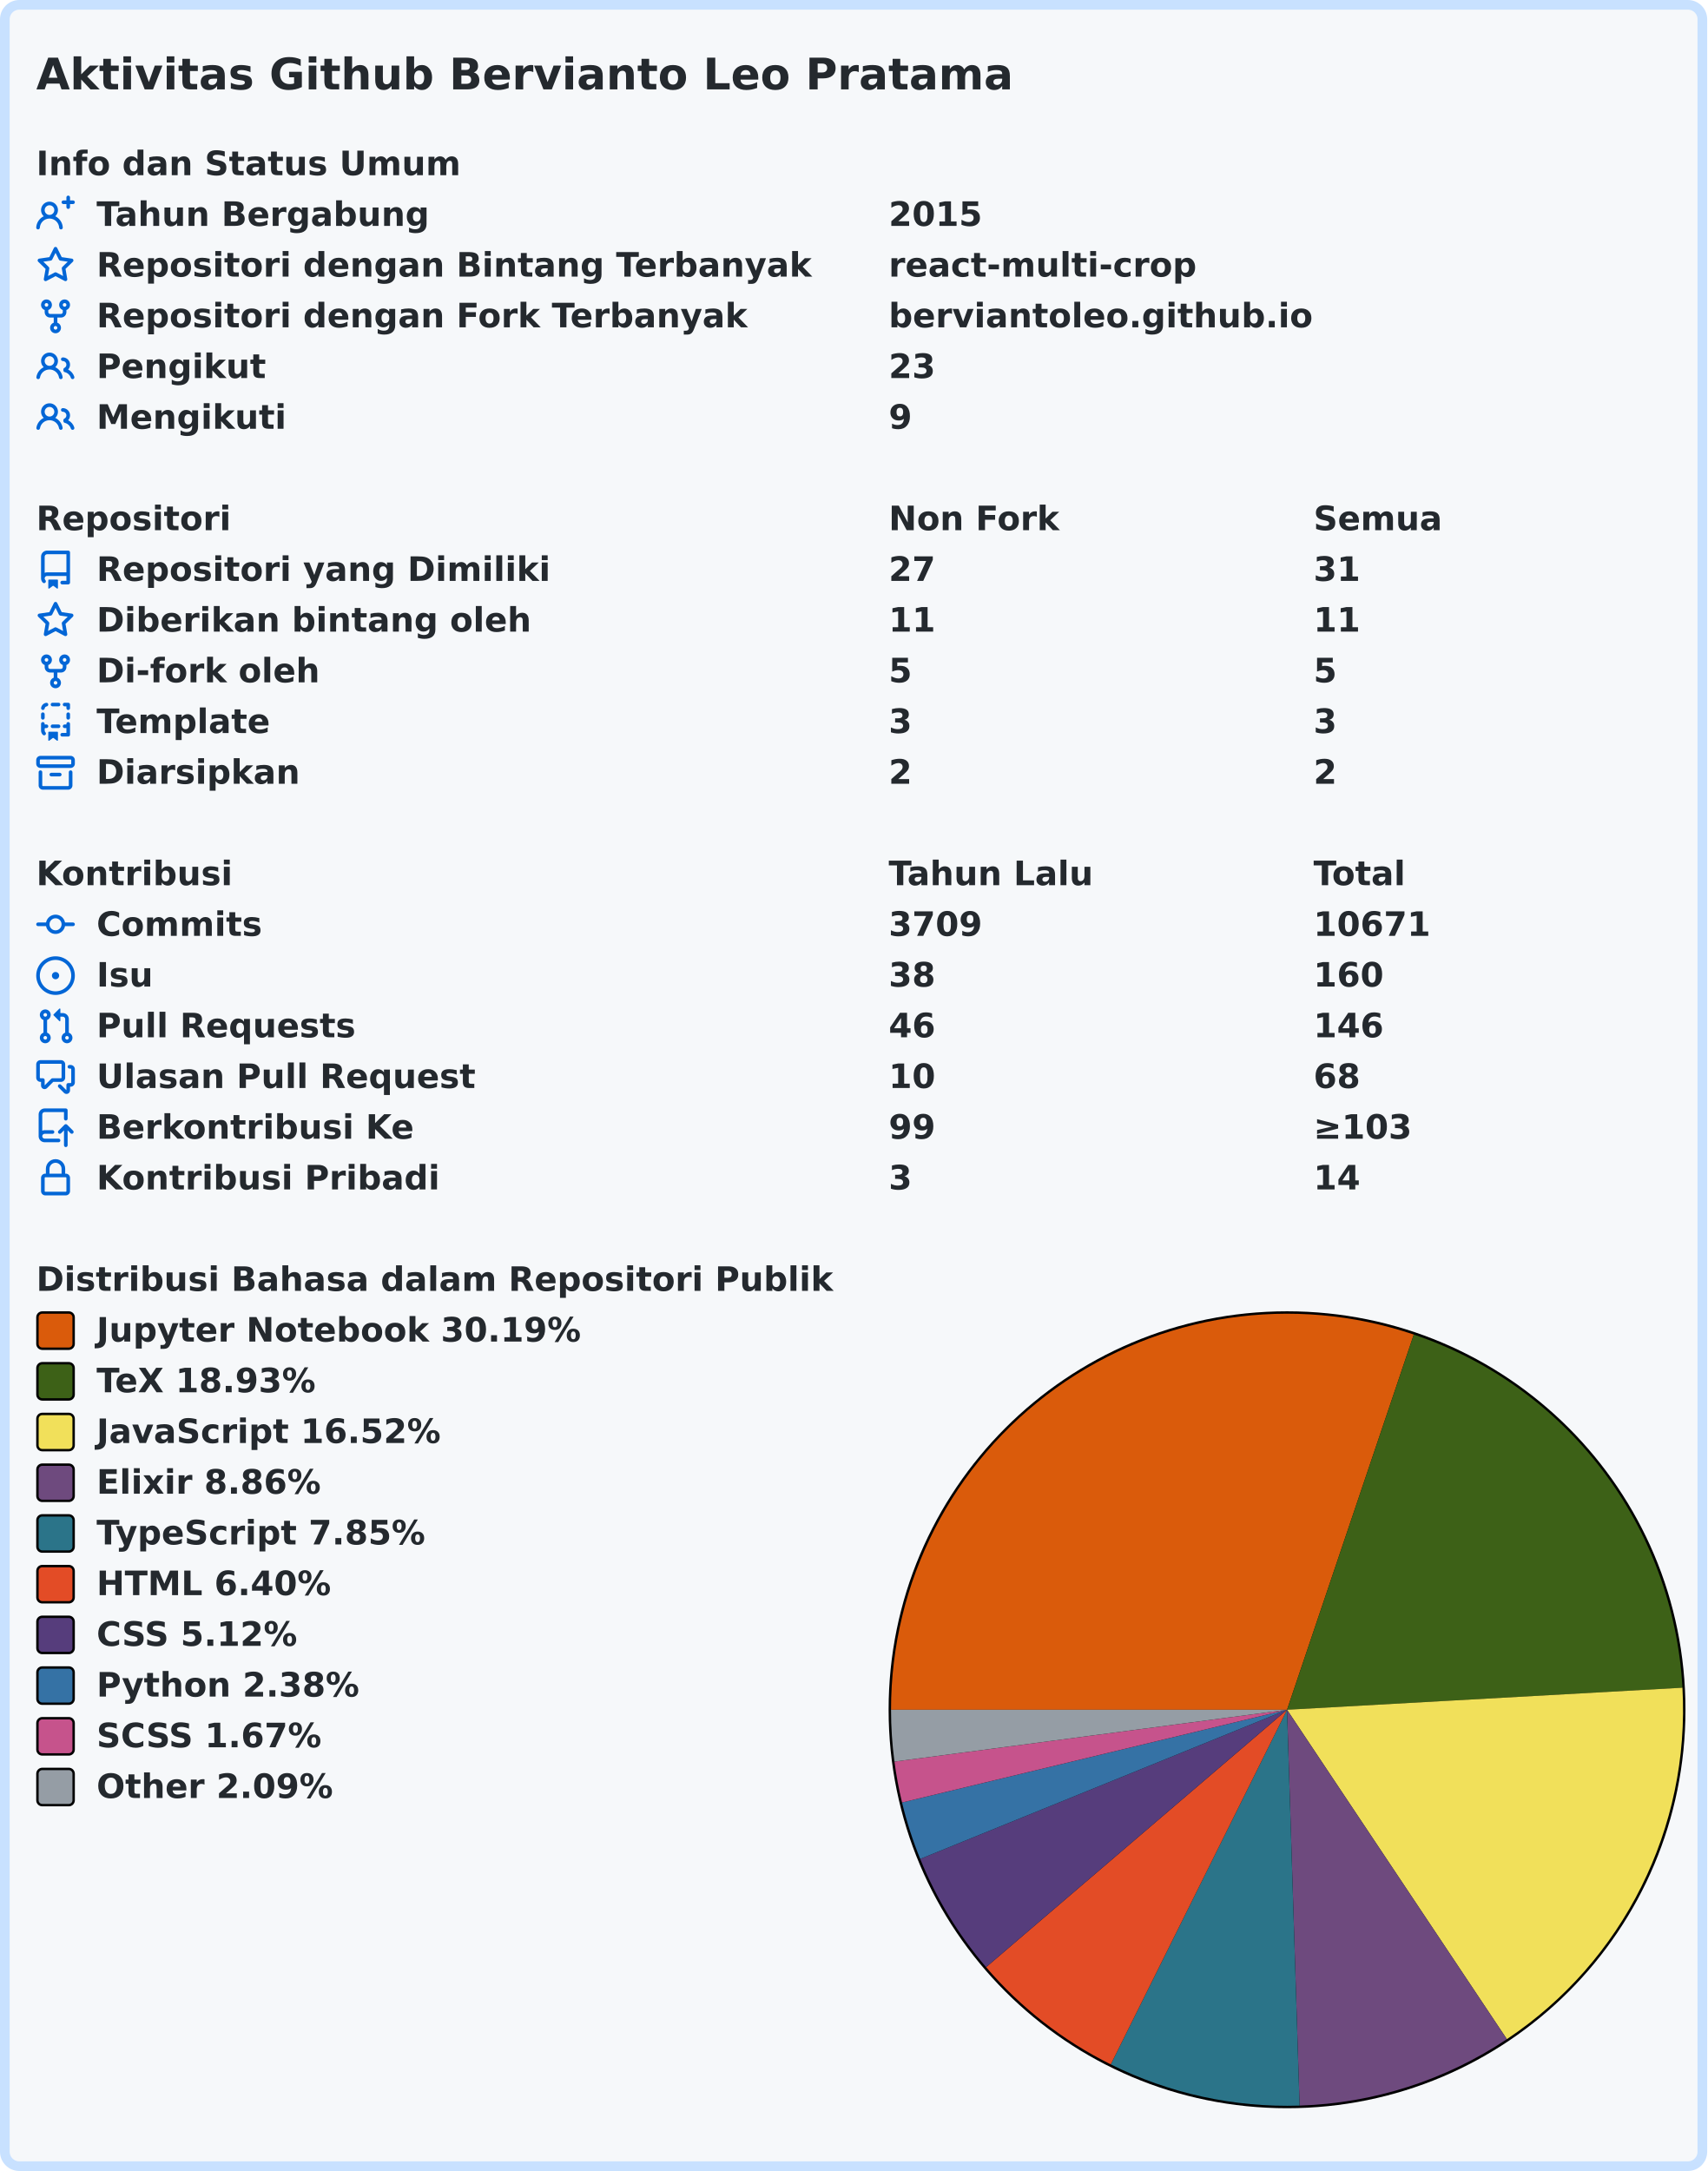
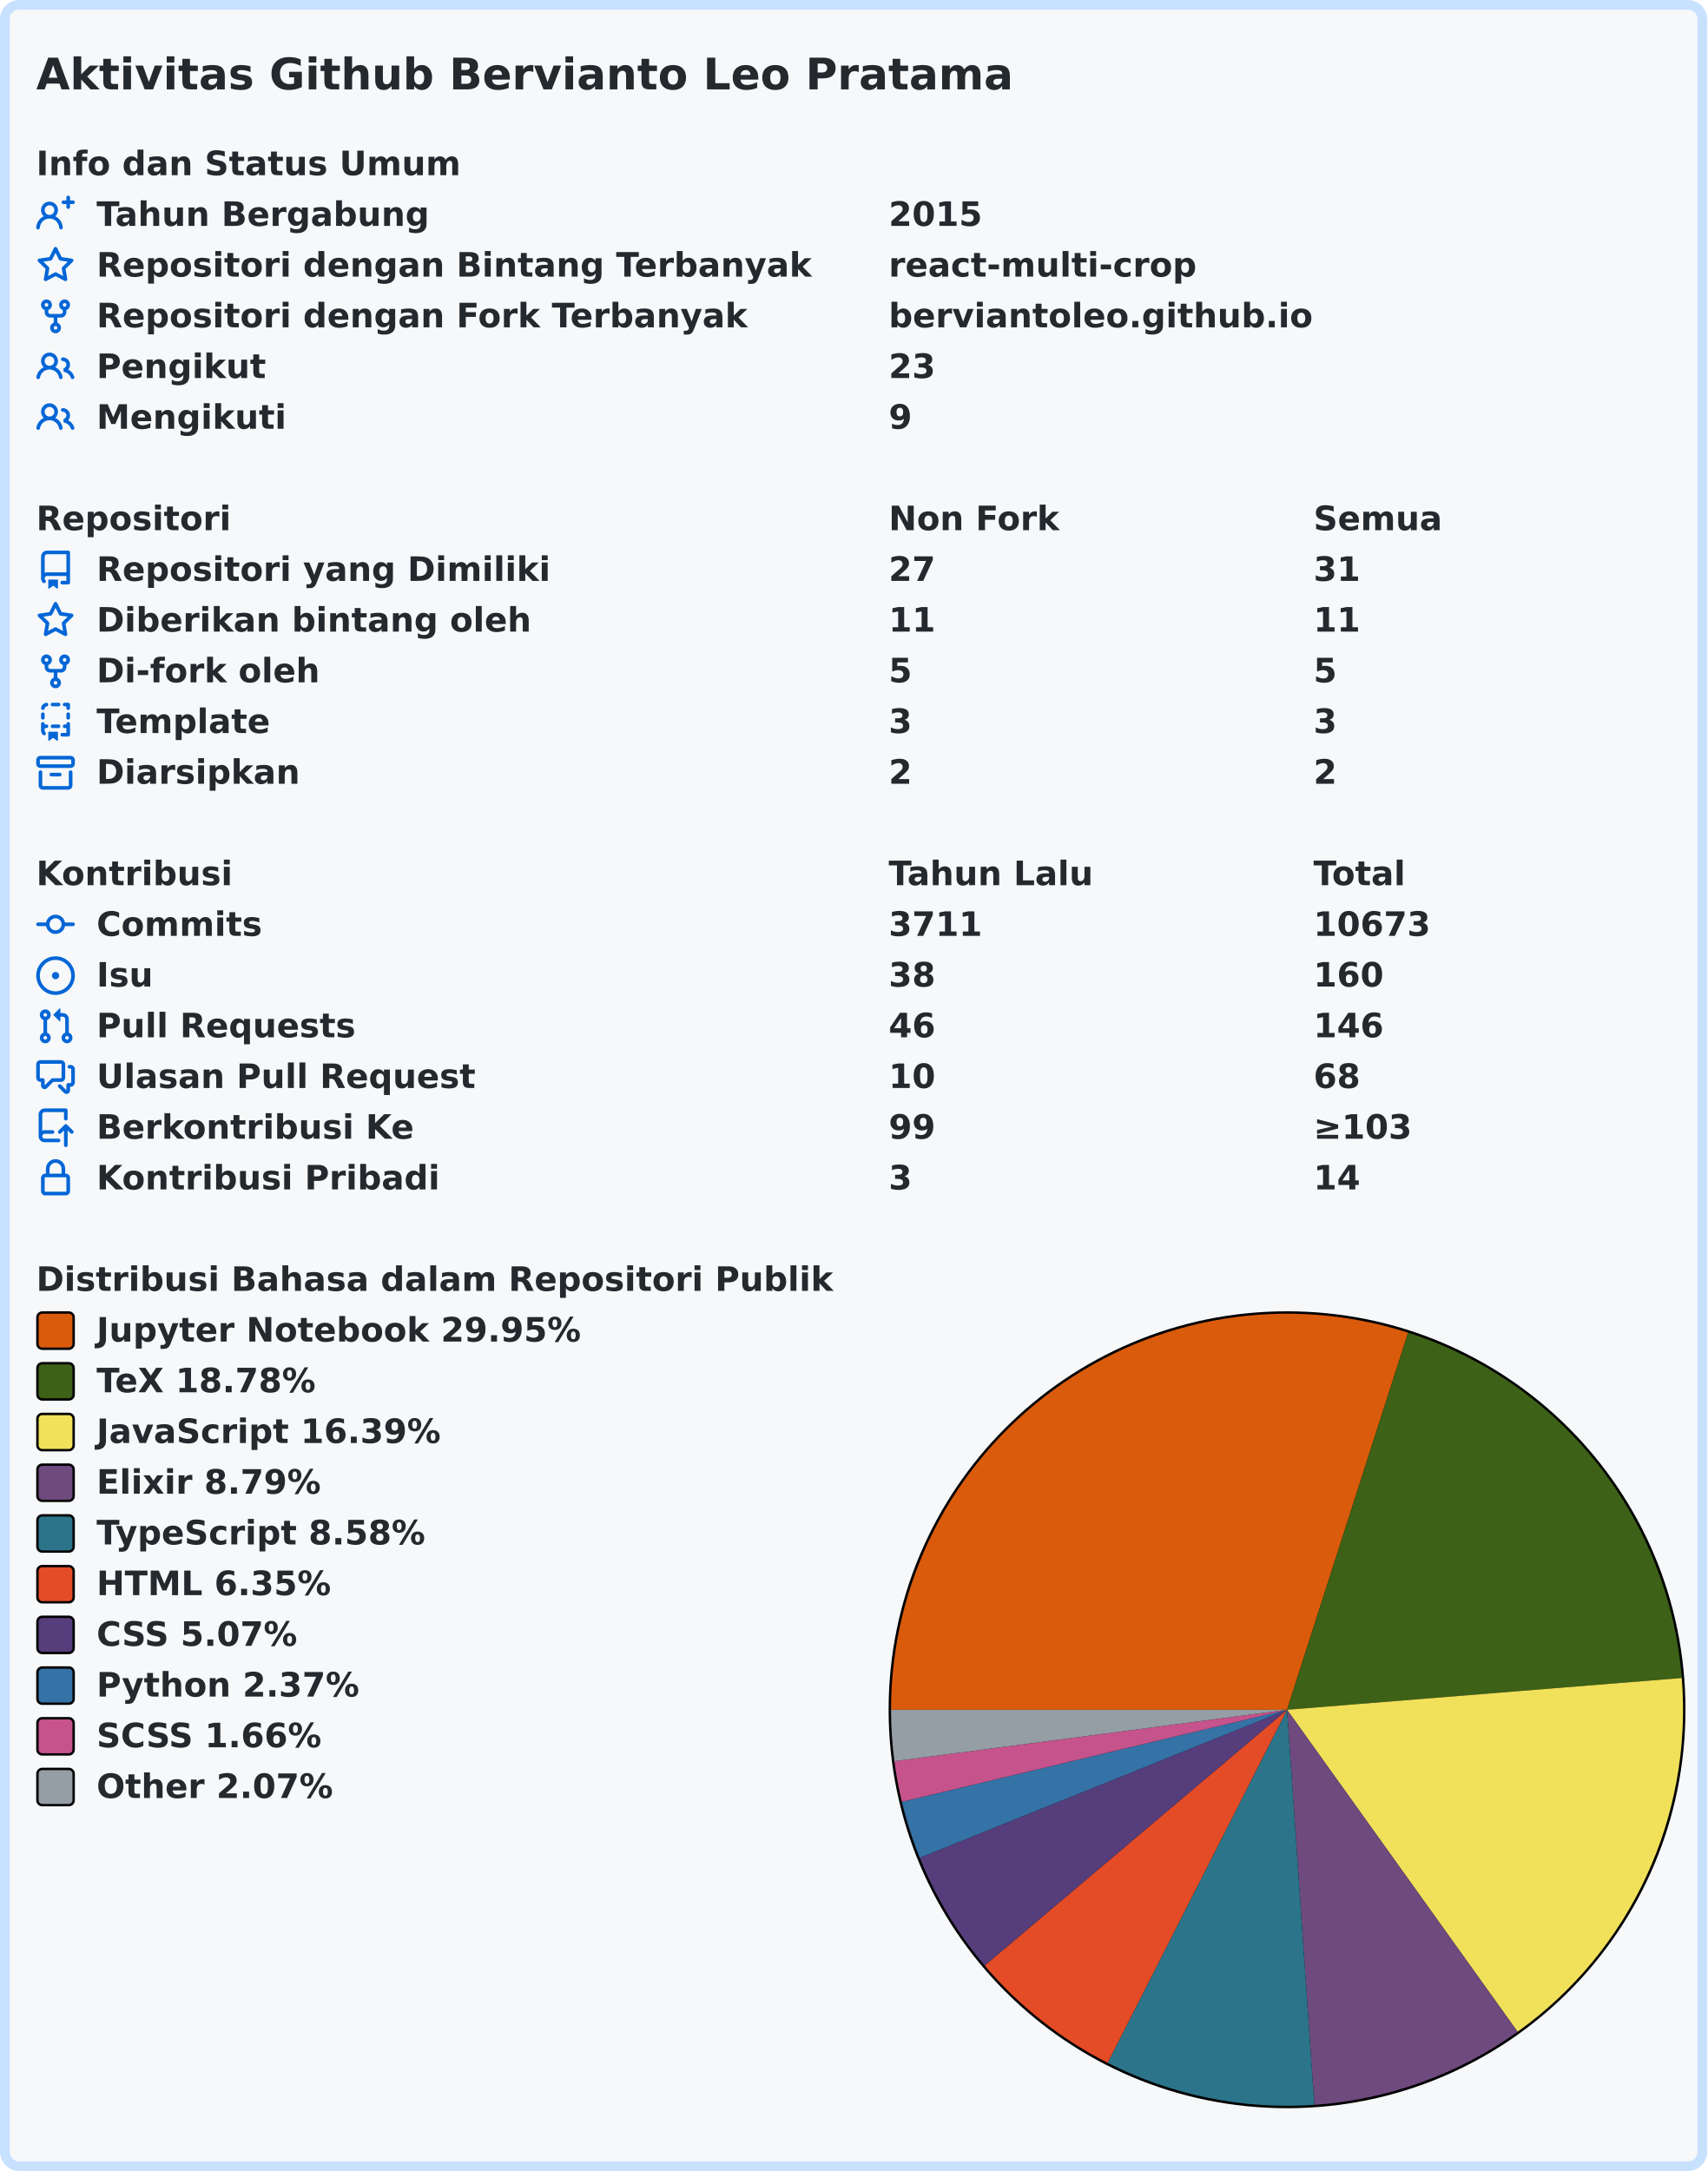
<svg xmlns="http://www.w3.org/2000/svg" width="707" height="899" viewBox="0 0 707 899" lang="id" xml:lang="id">
  <rect x="2" y="2" stroke-width="4" rx="6" width="703" height="895" stroke="#c8e1ff" fill="#f6f8fa" />
  <g font-weight="600" font-size="110pt" font-family="Verdana,Geneva,DejaVu Sans,sans-serif" text-rendering="geometricPrecision">
    <text x="122" y="301" lengthAdjust="spacingAndGlyphs" textLength="3261" transform="scale(0.123)" fill="#24292e">Aktivitas Github Bervianto Leo Pratama</text>
    <g transform="translate(0, 60)" fill="#24292e">
      <g transform="translate(15, 0)">
        <g transform="scale(0.095)">
          <text x="0" y="132" textLength="1852" lengthAdjust="spacingAndGlyphs">Info dan Status Umum</text>
        </g>
      </g>
      <g transform="translate(15, 21)">
        <path fill="#0366d6" fill-rule="evenodd" d="M13.25 0a.75.75 0 01.75.75V2h1.25a.75.75 0 010 1.5H14v1.25a.75.75 0 01-1.5 0V3.5h-1.25a.75.75 0 010-1.5h1.25V.75a.75.75 0 01.75-.75zM5.5 4a2 2 0 100 4 2 2 0 000-4zm2.4 4.548a3.5 3.5 0 10-4.799 0 5.527 5.527 0 00-3.1 4.66.75.75 0 101.498.085A4.01 4.01 0 015.5 9.5a4.01 4.01 0 014.001 3.793.75.75 0 101.498-.086 5.527 5.527 0 00-3.1-4.659z" />
        <g transform="scale(0.095)">
          <text lengthAdjust="spacingAndGlyphs" textLength="1478" x="263" y="132">Tahun Bergabung</text>
          <text lengthAdjust="spacingAndGlyphs" textLength="420" x="3716" y="132">2015</text>
        </g>
      </g>
      <g transform="translate(15, 42)">
        <path fill="#0366d6" fill-rule="evenodd" d="M8 .25a.75.75 0 01.673.418l1.882 3.815 4.21.612a.75.75 0 01.416 1.279l-3.046 2.97.719 4.192a.75.75 0 01-1.088.791L8 12.347l-3.766 1.98a.75.75 0 01-1.088-.79l.72-4.194L.818 6.374a.75.75 0 01.416-1.28l4.21-.611L7.327.668A.75.75 0 018 .25zm0 2.445L6.615 5.5a.75.75 0 01-.564.41l-3.097.45 2.24 2.184a.75.75 0 01.216.664l-.528 3.084 2.769-1.456a.75.75 0 01.698 0l2.77 1.456-.53-3.084a.75.75 0 01.216-.664l2.24-2.183-3.096-.45a.75.75 0 01-.564-.41L8 2.694v.001z" />
        <g transform="scale(0.095)">
          <text lengthAdjust="spacingAndGlyphs" textLength="3126" x="263" y="132">Repositori dengan Bintang Terbanyak</text>
          <text lengthAdjust="spacingAndGlyphs" textLength="1330" x="3716" y="132">react-multi-crop</text>
        </g>
      </g>
      <g transform="translate(15, 63)">
        <path fill="#0366d6" fill-rule="evenodd" d="M5 3.25a.75.75 0 11-1.5 0 .75.75 0 011.5 0zm0 2.122a2.25 2.25 0 10-1.5 0v.878A2.25 2.25 0 005.75 8.5h1.5v2.128a2.251 2.251 0 101.5 0V8.5h1.5a2.25 2.25 0 002.25-2.25v-.878a2.25 2.25 0 10-1.5 0v.878a.75.75 0 01-.75.75h-4.5A.75.75 0 015 6.25v-.878zm3.75 7.378a.75.75 0 11-1.5 0 .75.75 0 011.5 0zm3-8.75a.75.75 0 100-1.5.75.75 0 000 1.5z" />
        <g transform="scale(0.095)">
          <text lengthAdjust="spacingAndGlyphs" textLength="2846" x="263" y="132">Repositori dengan Fork Terbanyak</text>
          <text lengthAdjust="spacingAndGlyphs" textLength="1821" x="3716" y="132">berviantoleo.github.io</text>
        </g>
      </g>
      <g transform="translate(15, 84)">
        <path fill="#0366d6" fill-rule="evenodd" d="M5.5 3.5a2 2 0 100 4 2 2 0 000-4zM2 5.5a3.5 3.5 0 115.898 2.549 5.507 5.507 0 013.034 4.084.75.75 0 11-1.482.235 4.001 4.001 0 00-7.9 0 .75.75 0 01-1.482-.236A5.507 5.507 0 013.102 8.05 3.49 3.49 0 012 5.5zM11 4a.75.75 0 100 1.5 1.5 1.5 0 01.666 2.844.75.75 0 00-.416.672v.352a.75.75 0 00.574.73c1.2.289 2.162 1.2 2.522 2.372a.75.75 0 101.434-.44 5.01 5.01 0 00-2.56-3.012A3 3 0 0011 4z" />
        <g transform="scale(0.095)">
          <text lengthAdjust="spacingAndGlyphs" textLength="723" x="263" y="132">Pengikut</text>
          <text lengthAdjust="spacingAndGlyphs" textLength="210" x="3716" y="132">23</text>
        </g>
      </g>
      <g transform="translate(15, 105)">
        <path fill="#0366d6" fill-rule="evenodd" d="M5.5 3.5a2 2 0 100 4 2 2 0 000-4zM2 5.5a3.5 3.5 0 115.898 2.549 5.507 5.507 0 013.034 4.084.75.75 0 11-1.482.235 4.001 4.001 0 00-7.9 0 .75.75 0 01-1.482-.236A5.507 5.507 0 013.102 8.05 3.49 3.49 0 012 5.5zM11 4a.75.75 0 100 1.5 1.5 1.5 0 01.666 2.844.75.75 0 00-.416.672v.352a.75.75 0 00.574.73c1.2.289 2.162 1.2 2.522 2.372a.75.75 0 101.434-.44 5.01 5.01 0 00-2.56-3.012A3 3 0 0011 4z" />
        <g transform="scale(0.095)">
          <text lengthAdjust="spacingAndGlyphs" textLength="813" x="263" y="132">Mengikuti</text>
          <text lengthAdjust="spacingAndGlyphs" textLength="105" x="3716" y="132">9</text>
        </g>
      </g>
    </g>
    <g transform="translate(0, 207)" fill="#24292e">
      <g transform="translate(15, 0)">
        <g transform="scale(0.095)">
          <text x="0" y="132" textLength="832" lengthAdjust="spacingAndGlyphs">Repositori</text>
          <text x="3716" y="132" textLength="740" lengthAdjust="spacingAndGlyphs">Non Fork</text>
          <text x="5568" y="132" textLength="573" lengthAdjust="spacingAndGlyphs">Semua</text>
        </g>
      </g>
      <g transform="translate(15, 21)">
        <path fill="#0366d6" fill-rule="evenodd" d="M2 2.5A2.5 2.5 0 014.5 0h8.75a.75.75 0 01.75.75v12.5a.75.75 0 01-.75.75h-2.5a.75.75 0 110-1.5h1.75v-2h-8a1 1 0 00-.714 1.7.75.75 0 01-1.072 1.05A2.495 2.495 0 012 11.5v-9zm10.5-1V9h-8c-.356 0-.694.074-1 .208V2.5a1 1 0 011-1h8zM5 12.25v3.25a.25.25 0 00.4.2l1.45-1.087a.25.25 0 01.3 0L8.6 15.7a.25.25 0 00.4-.2v-3.25a.25.25 0 00-.25-.25h-3.5a.25.25 0 00-.25.25z" />
        <g transform="scale(0.095)">
          <text lengthAdjust="spacingAndGlyphs" textLength="1962" x="263" y="132">Repositori yang Dimiliki</text>
          <text lengthAdjust="spacingAndGlyphs" textLength="210" x="3716" y="132">27</text>
          <text lengthAdjust="spacingAndGlyphs" textLength="210" x="5568" y="132">31</text>
        </g>
      </g>
      <g transform="translate(15, 42)">
        <path fill="#0366d6" fill-rule="evenodd" d="M8 .25a.75.75 0 01.673.418l1.882 3.815 4.21.612a.75.75 0 01.416 1.279l-3.046 2.97.719 4.192a.75.75 0 01-1.088.791L8 12.347l-3.766 1.98a.75.75 0 01-1.088-.79l.72-4.194L.818 6.374a.75.75 0 01.416-1.28l4.21-.611L7.327.668A.75.75 0 018 .25zm0 2.445L6.615 5.5a.75.75 0 01-.564.41l-3.097.45 2.24 2.184a.75.75 0 01.216.664l-.528 3.084 2.769-1.456a.75.75 0 01.698 0l2.77 1.456-.53-3.084a.75.75 0 01.216-.664l2.24-2.183-3.096-.45a.75.75 0 01-.564-.41L8 2.694v.001z" />
        <g transform="scale(0.095)">
          <text lengthAdjust="spacingAndGlyphs" textLength="1887" x="263" y="132">Diberikan bintang oleh</text>
          <text lengthAdjust="spacingAndGlyphs" textLength="210" x="3716" y="132">11</text>
          <text lengthAdjust="spacingAndGlyphs" textLength="210" x="5568" y="132">11</text>
        </g>
      </g>
      <g transform="translate(15, 63)">
        <path fill="#0366d6" fill-rule="evenodd" d="M5 3.25a.75.75 0 11-1.5 0 .75.75 0 011.5 0zm0 2.122a2.25 2.25 0 10-1.5 0v.878A2.25 2.25 0 005.75 8.5h1.5v2.128a2.251 2.251 0 101.5 0V8.5h1.5a2.25 2.25 0 002.25-2.25v-.878a2.25 2.25 0 10-1.5 0v.878a.75.75 0 01-.75.75h-4.5A.75.75 0 015 6.25v-.878zm3.75 7.378a.75.75 0 11-1.5 0 .75.75 0 011.5 0zm3-8.75a.75.75 0 100-1.5.75.75 0 000 1.5z" />
        <g transform="scale(0.095)">
          <text lengthAdjust="spacingAndGlyphs" textLength="963" x="263" y="132">Di-fork oleh</text>
          <text lengthAdjust="spacingAndGlyphs" textLength="105" x="3716" y="132">5</text>
          <text lengthAdjust="spacingAndGlyphs" textLength="105" x="5568" y="132">5</text>
        </g>
      </g>
      <g transform="translate(15, 84)">
        <path fill="#0366d6" fill-rule="evenodd" d="M6 .75A.75.75 0 016.75 0h2.5a.75.75 0 010 1.5h-2.5A.75.75 0 016 .75zm5 0a.75.75 0 01.75-.75h1.5a.75.75 0 01.75.75v1.5a.75.75 0 01-1.5 0V1.5h-.75A.75.75 0 0111 .75zM4.992.662a.75.75 0 01-.636.848c-.436.063-.783.41-.846.846a.75.75 0 01-1.485-.212A2.501 2.501 0 014.144.025a.75.75 0 01.848.637zM2.75 4a.75.75 0 01.75.75v1.5a.75.75 0 01-1.5 0v-1.5A.75.75 0 012.75 4zm10.5 0a.75.75 0 01.75.75v1.5a.75.75 0 01-1.5 0v-1.5a.75.75 0 01.75-.75zM2.75 8a.75.75 0 01.75.75v.268A1.72 1.72 0 013.75 9h.5a.75.75 0 010 1.5h-.5a.25.25 0 00-.25.25v.75c0 .28.114.532.3.714a.75.75 0 01-1.05 1.072A2.495 2.495 0 012 11.5V8.75A.75.75 0 012.75 8zm10.5 0a.75.75 0 01.75.75v4.5a.75.75 0 01-.75.75h-2.5a.75.75 0 010-1.5h1.75v-2h-.75a.75.75 0 010-1.5h.75v-.25a.75.75 0 01.75-.75zM6 9.75A.75.75 0 016.75 9h2.5a.75.75 0 010 1.5h-2.5A.75.75 0 016 9.75zm-1 2.5v3.25a.25.25 0 00.4.2l1.45-1.087a.25.25 0 01.3 0L8.6 15.7a.25.25 0 00.4-.2v-3.25a.25.25 0 00-.25-.25h-3.5a.25.25 0 00-.25.25z" />
        <g transform="scale(0.095)">
          <text lengthAdjust="spacingAndGlyphs" textLength="783" x="263" y="132">Template</text>
          <text lengthAdjust="spacingAndGlyphs" textLength="105" x="3716" y="132">3</text>
          <text lengthAdjust="spacingAndGlyphs" textLength="105" x="5568" y="132">3</text>
        </g>
      </g>
      <g transform="translate(15, 105)">
        <path fill="#0366d6" fill-rule="evenodd" d="M1.75 2.5a.25.25 0 00-.25.25v1.5c0 .138.112.25.25.25h12.5a.25.25 0 00.25-.25v-1.5a.25.25 0 00-.25-.25H1.75zM0 2.75C0 1.784.784 1 1.75 1h12.5c.966 0 1.75.784 1.75 1.75v1.5A1.75 1.75 0 0114.25 6H1.75A1.75 1.75 0 010 4.25v-1.5zM1.75 7a.75.75 0 01.75.75v5.5c0 .138.112.25.25.25h10.5a.25.25 0 00.25-.25v-5.5a.75.75 0 111.5 0v5.5A1.75 1.75 0 0113.25 15H2.75A1.75 1.75 0 011 13.25v-5.5A.75.75 0 011.75 7zm4.5 1a.75.75 0 000 1.5h3.5a.75.75 0 100-1.5h-3.5z" />
        <g transform="scale(0.095)">
          <text lengthAdjust="spacingAndGlyphs" textLength="880" x="263" y="132">Diarsipkan</text>
          <text lengthAdjust="spacingAndGlyphs" textLength="105" x="3716" y="132">2</text>
          <text lengthAdjust="spacingAndGlyphs" textLength="105" x="5568" y="132">2</text>
        </g>
      </g>
    </g>
    <g transform="translate(0, 354)" fill="#24292e">
      <g transform="translate(15, 0)">
        <g transform="scale(0.095)">
          <text x="0" y="132" textLength="834" lengthAdjust="spacingAndGlyphs">Kontribusi</text>
          <text x="3716" y="132" textLength="914" lengthAdjust="spacingAndGlyphs">Tahun Lalu</text>
          <text x="5568" y="132" textLength="414" lengthAdjust="spacingAndGlyphs">Total</text>
        </g>
      </g>
      <g transform="translate(15, 21)">
        <path fill="#0366d6" fill-rule="evenodd" d="M10.5 7.75a2.5 2.5 0 11-5 0 2.5 2.5 0 015 0zm1.43.75a4.002 4.002 0 01-7.86 0H.75a.75.75 0 110-1.5h3.32a4.001 4.001 0 017.86 0h3.32a.75.75 0 110 1.5h-3.32z" />
        <g transform="scale(0.095)">
          <text lengthAdjust="spacingAndGlyphs" textLength="734" x="263" y="132">Commits</text>
-           <text lengthAdjust="spacingAndGlyphs" textLength="420" x="3716" y="132">3709</text>
-           <text lengthAdjust="spacingAndGlyphs" textLength="525" x="5568" y="132">10671</text>
+           <text lengthAdjust="spacingAndGlyphs" textLength="420" x="3716" y="132">3711</text>
+           <text lengthAdjust="spacingAndGlyphs" textLength="525" x="5568" y="132">10673</text>
        </g>
      </g>
      <g transform="translate(15, 42)">
        <path fill="#0366d6" d="M8 9.5a1.5 1.5 0 100-3 1.5 1.5 0 000 3z" />
        <path fill="#0366d6" fill-rule="evenodd" d="M8 0a8 8 0 100 16A8 8 0 008 0zM1.5 8a6.5 6.5 0 1113 0 6.5 6.5 0 01-13 0z" />
        <g transform="scale(0.095)">
          <text lengthAdjust="spacingAndGlyphs" textLength="238" x="263" y="132">Isu</text>
          <text lengthAdjust="spacingAndGlyphs" textLength="210" x="3716" y="132">38</text>
          <text lengthAdjust="spacingAndGlyphs" textLength="315" x="5568" y="132">160</text>
        </g>
      </g>
      <g transform="translate(15, 63)">
        <path fill="#0366d6" fill-rule="evenodd" d="M7.177 3.073L9.573.677A.25.25 0 0110 .854v4.792a.25.25 0 01-.427.177L7.177 3.427a.25.25 0 010-.354zM3.75 2.5a.75.75 0 100 1.5.75.75 0 000-1.5zm-2.25.75a2.25 2.25 0 113 2.122v5.256a2.251 2.251 0 11-1.5 0V5.372A2.25 2.25 0 011.5 3.25zM11 2.5h-1V4h1a1 1 0 011 1v5.628a2.251 2.251 0 101.5 0V5A2.5 2.5 0 0011 2.5zm1 10.25a.75.75 0 111.5 0 .75.75 0 01-1.5 0zM3.75 12a.75.75 0 100 1.5.75.75 0 000-1.5z" />
        <g transform="scale(0.095)">
          <text lengthAdjust="spacingAndGlyphs" textLength="1113" x="263" y="132">Pull Requests</text>
          <text lengthAdjust="spacingAndGlyphs" textLength="210" x="3716" y="132">46</text>
          <text lengthAdjust="spacingAndGlyphs" textLength="315" x="5568" y="132">146</text>
        </g>
      </g>
      <g transform="translate(15, 84)">
        <path fill="#0366d6" fill-rule="evenodd" d="M1.5 2.75a.25.25 0 01.25-.25h8.5a.25.25 0 01.25.25v5.5a.25.25 0 01-.25.25h-3.5a.75.75 0 00-.53.22L3.5 11.44V9.25a.75.75 0 00-.75-.75h-1a.25.25 0 01-.25-.25v-5.5zM1.75 1A1.75 1.75 0 000 2.75v5.5C0 9.216.784 10 1.75 10H2v1.543a1.457 1.457 0 002.487 1.03L7.061 10h3.189A1.75 1.75 0 0012 8.25v-5.5A1.75 1.75 0 0010.25 1h-8.5zM14.5 4.75a.25.25 0 00-.25-.25h-.5a.75.75 0 110-1.5h.5c.966 0 1.75.784 1.75 1.75v5.5A1.75 1.75 0 0114.25 12H14v1.543a1.457 1.457 0 01-2.487 1.03L9.22 12.28a.75.75 0 111.06-1.06l2.22 2.22v-2.19a.75.75 0 01.75-.75h1a.25.25 0 00.25-.25v-5.5z" />
        <g transform="scale(0.095)">
          <text lengthAdjust="spacingAndGlyphs" textLength="1640" x="263" y="132">Ulasan Pull Request</text>
          <text lengthAdjust="spacingAndGlyphs" textLength="210" x="3716" y="132">10</text>
          <text lengthAdjust="spacingAndGlyphs" textLength="210" x="5568" y="132">68</text>
        </g>
      </g>
      <g transform="translate(15, 105)">
        <path fill="#0366d6" fill-rule="evenodd" d="M1 2.5A2.5 2.5 0 013.5 0h8.75a.75.75 0 01.75.75v3.5a.75.75 0 01-1.5 0V1.5h-8a1 1 0 00-1 1v6.708A2.492 2.492 0 013.5 9h3.25a.75.75 0 010 1.5H3.5a1 1 0 100 2h5.75a.75.75 0 010 1.5H3.5A2.5 2.5 0 011 11.5v-9zm13.23 7.79a.75.75 0 001.06-1.06l-2.505-2.505a.75.75 0 00-1.06 0L9.22 9.229a.75.75 0 001.06 1.061l1.225-1.224v6.184a.75.75 0 001.5 0V9.066l1.224 1.224z" />
        <g transform="scale(0.095)">
          <text lengthAdjust="spacingAndGlyphs" textLength="1366" x="263" y="132">Berkontribusi Ke</text>
          <text lengthAdjust="spacingAndGlyphs" textLength="210" x="3716" y="132">99</text>
          <text lengthAdjust="spacingAndGlyphs" textLength="453" x="5568" y="132">≥103</text>
        </g>
      </g>
      <g transform="translate(15, 126)">
        <path fill="#0366d6" fill-rule="evenodd" d="M4 4v2h-.25A1.75 1.75 0 002 7.75v5.5c0 .966.784 1.75 1.75 1.75h8.5A1.75 1.75 0 0014 13.25v-5.5A1.75 1.75 0 0012.25 6H12V4a4 4 0 10-8 0zm6.5 2V4a2.5 2.5 0 00-5 0v2h5zM12 7.5h.25a.25.25 0 01.25.25v5.5a.25.25 0 01-.25.25h-8.5a.25.25 0 01-.25-.25v-5.5a.25.25 0 01.25-.25H12z" />
        <g transform="scale(0.095)">
          <text lengthAdjust="spacingAndGlyphs" textLength="1456" x="263" y="132">Kontribusi Pribadi</text>
          <text lengthAdjust="spacingAndGlyphs" textLength="105" x="3716" y="132">3</text>
          <text lengthAdjust="spacingAndGlyphs" textLength="210" x="5568" y="132">14</text>
        </g>
      </g>
    </g>
    <g transform="translate(0, 522)" fill="#24292e">
      <g transform="translate(15, 0)">
        <g transform="scale(0.095)">
          <text x="0" y="132" textLength="3438" lengthAdjust="spacingAndGlyphs">Distribusi Bahasa dalam Repositori Publik</text>
        </g>
      </g>
      <g transform="translate(368, 21)">
        <circle cx="165" cy="165" r="165" fill="#000000" />
      </g>
      <g transform="translate(369, 22)">
-         <path fill-rule="evenodd" fill="#DA5B0B" d="M 0.0,164 A 164 164 0 0 1 216.494 8.628 L 164,164 Z" />
-         <path fill-rule="evenodd" fill="#3D6117" d="M 216.494,8.628 A 164 164 0 0 1 327.746 154.871 L 164,164 Z" />
-         <path fill-rule="evenodd" fill="#f1e05a" d="M 327.746,154.871 A 164 164 0 0 1 255.041 300.409 L 164,164 Z" />
-         <path fill-rule="evenodd" fill="#6e4a7e" d="M 255.041,300.409 A 164 164 0 0 1 169.195 327.918 L 164,164 Z" />
-         <path fill-rule="evenodd" fill="#2b7489" d="M 169.195,327.918 A 164 164 0 0 1 90.995 310.855 L 164,164 Z" />
-         <path fill-rule="evenodd" fill="#e34c26" d="M 90.995,310.855 A 164 164 0 0 1 39.369 270.597 L 164,164 Z" />
-         <path fill-rule="evenodd" fill="#563d7c" d="M 39.369,270.597 A 164 164 0 0 1 12.077 225.769 L 164,164 Z" />
-         <path fill-rule="evenodd" fill="#3572A5" d="M 12.077,225.769 A 164 164 0 0 1 4.56 202.403 L 164,164 Z" />
-         <path fill-rule="evenodd" fill="#c6538c" d="M 4.56,202.403 A 164 164 0 0 1 1.411 185.466 L 164,164 Z" />
-         <path fill-rule="evenodd" fill="#959da5" d="M 1.411,185.466 A 164 164 0 0 1 0.0 164 L 164,164 Z" />
+         <path fill-rule="evenodd" fill="#DA5B0B" d="M 0.0,164 A 164 164 0 0 1 214.142 7.853 L 164,164 Z" />
+         <path fill-rule="evenodd" fill="#3D6117" d="M 214.142,7.853 A 164 164 0 0 1 327.472 150.851 L 164,164 Z" />
+         <path fill-rule="evenodd" fill="#f1e05a" d="M 327.472,150.851 A 164 164 0 0 1 259.47 297.347 L 164,164 Z" />
+         <path fill-rule="evenodd" fill="#6e4a7e" d="M 259.47,297.347 A 164 164 0 0 1 175.298 327.61 L 164,164 Z" />
+         <path fill-rule="evenodd" fill="#2b7489" d="M 175.298,327.61 A 164 164 0 0 1 89.71 310.209 L 164,164 Z" />
+         <path fill-rule="evenodd" fill="#e34c26" d="M 89.71,310.209 A 164 164 0 0 1 38.776 269.901 L 164,164 Z" />
+         <path fill-rule="evenodd" fill="#563d7c" d="M 38.776,269.901 A 164 164 0 0 1 11.891 225.31 L 164,164 Z" />
+         <path fill-rule="evenodd" fill="#3572A5" d="M 11.891,225.31 A 164 164 0 0 1 4.49 202.113 L 164,164 Z" />
+         <path fill-rule="evenodd" fill="#c6538c" d="M 4.49,202.113 A 164 164 0 0 1 1.39 185.305 L 164,164 Z" />
+         <path fill-rule="evenodd" fill="#959da5" d="M 1.39,185.305 A 164 164 0 0 1 0.0 164 L 164,164 Z" />
      </g>
      <g transform="translate(15, 21)">
        <rect x="0.5" y="0.5" rx="2" width="15" height="15" fill="#DA5B0B" stroke-width="1" stroke="#000000" />
-         <text transform="scale(0.095)" x="263" y="132" textLength="2126" lengthAdjust="spacingAndGlyphs">Jupyter Notebook 30.19%</text>
+         <text transform="scale(0.095)" x="263" y="132" textLength="2126" lengthAdjust="spacingAndGlyphs">Jupyter Notebook 29.95%</text>
      </g>
      <g transform="translate(15, 42)">
        <rect x="0.5" y="0.5" rx="2" width="15" height="15" fill="#3D6117" stroke-width="1" stroke="#000000" />
-         <text transform="scale(0.095)" x="263" y="132" textLength="999" lengthAdjust="spacingAndGlyphs">TeX 18.93%</text>
+         <text transform="scale(0.095)" x="263" y="132" textLength="999" lengthAdjust="spacingAndGlyphs">TeX 18.78%</text>
      </g>
      <g transform="translate(15, 63)">
        <rect x="0.5" y="0.5" rx="2" width="15" height="15" fill="#f1e05a" stroke-width="1" stroke="#000000" />
-         <text transform="scale(0.095)" x="263" y="132" textLength="1516" lengthAdjust="spacingAndGlyphs">JavaScript 16.52%</text>
+         <text transform="scale(0.095)" x="263" y="132" textLength="1516" lengthAdjust="spacingAndGlyphs">JavaScript 16.39%</text>
      </g>
      <g transform="translate(15, 84)">
        <rect x="0.5" y="0.5" rx="2" width="15" height="15" fill="#6e4a7e" stroke-width="1" stroke="#000000" />
-         <text transform="scale(0.095)" x="263" y="132" textLength="987" lengthAdjust="spacingAndGlyphs">Elixir 8.86%</text>
+         <text transform="scale(0.095)" x="263" y="132" textLength="987" lengthAdjust="spacingAndGlyphs">Elixir 8.79%</text>
      </g>
      <g transform="translate(15, 105)">
        <rect x="0.5" y="0.5" rx="2" width="15" height="15" fill="#2b7489" stroke-width="1" stroke="#000000" />
-         <text transform="scale(0.095)" x="263" y="132" textLength="1462" lengthAdjust="spacingAndGlyphs">TypeScript 7.85%</text>
+         <text transform="scale(0.095)" x="263" y="132" textLength="1462" lengthAdjust="spacingAndGlyphs">TypeScript 8.58%</text>
      </g>
      <g transform="translate(15, 126)">
        <rect x="0.5" y="0.5" rx="2" width="15" height="15" fill="#e34c26" stroke-width="1" stroke="#000000" />
-         <text transform="scale(0.095)" x="263" y="132" textLength="1036" lengthAdjust="spacingAndGlyphs">HTML 6.40%</text>
+         <text transform="scale(0.095)" x="263" y="132" textLength="1036" lengthAdjust="spacingAndGlyphs">HTML 6.35%</text>
      </g>
      <g transform="translate(15, 147)">
        <rect x="0.5" y="0.5" rx="2" width="15" height="15" fill="#563d7c" stroke-width="1" stroke="#000000" />
-         <text transform="scale(0.095)" x="263" y="132" textLength="903" lengthAdjust="spacingAndGlyphs">CSS 5.12%</text>
+         <text transform="scale(0.095)" x="263" y="132" textLength="903" lengthAdjust="spacingAndGlyphs">CSS 5.07%</text>
      </g>
      <g transform="translate(15, 168)">
        <rect x="0.5" y="0.5" rx="2" width="15" height="15" fill="#3572A5" stroke-width="1" stroke="#000000" />
-         <text transform="scale(0.095)" x="263" y="132" textLength="1149" lengthAdjust="spacingAndGlyphs">Python 2.38%</text>
+         <text transform="scale(0.095)" x="263" y="132" textLength="1149" lengthAdjust="spacingAndGlyphs">Python 2.37%</text>
      </g>
      <g transform="translate(15, 189)">
        <rect x="0.5" y="0.5" rx="2" width="15" height="15" fill="#c6538c" stroke-width="1" stroke="#000000" />
-         <text transform="scale(0.095)" x="263" y="132" textLength="1008" lengthAdjust="spacingAndGlyphs">SCSS 1.67%</text>
+         <text transform="scale(0.095)" x="263" y="132" textLength="1008" lengthAdjust="spacingAndGlyphs">SCSS 1.66%</text>
      </g>
      <g transform="translate(15, 210)">
        <rect x="0.5" y="0.5" rx="2" width="15" height="15" fill="#959da5" stroke-width="1" stroke="#000000" />
-         <text transform="scale(0.095)" x="263" y="132" textLength="1047" lengthAdjust="spacingAndGlyphs">Other 2.09%</text>
+         <text transform="scale(0.095)" x="263" y="132" textLength="1047" lengthAdjust="spacingAndGlyphs">Other 2.07%</text>
      </g>
    </g>
  </g>
</svg>
